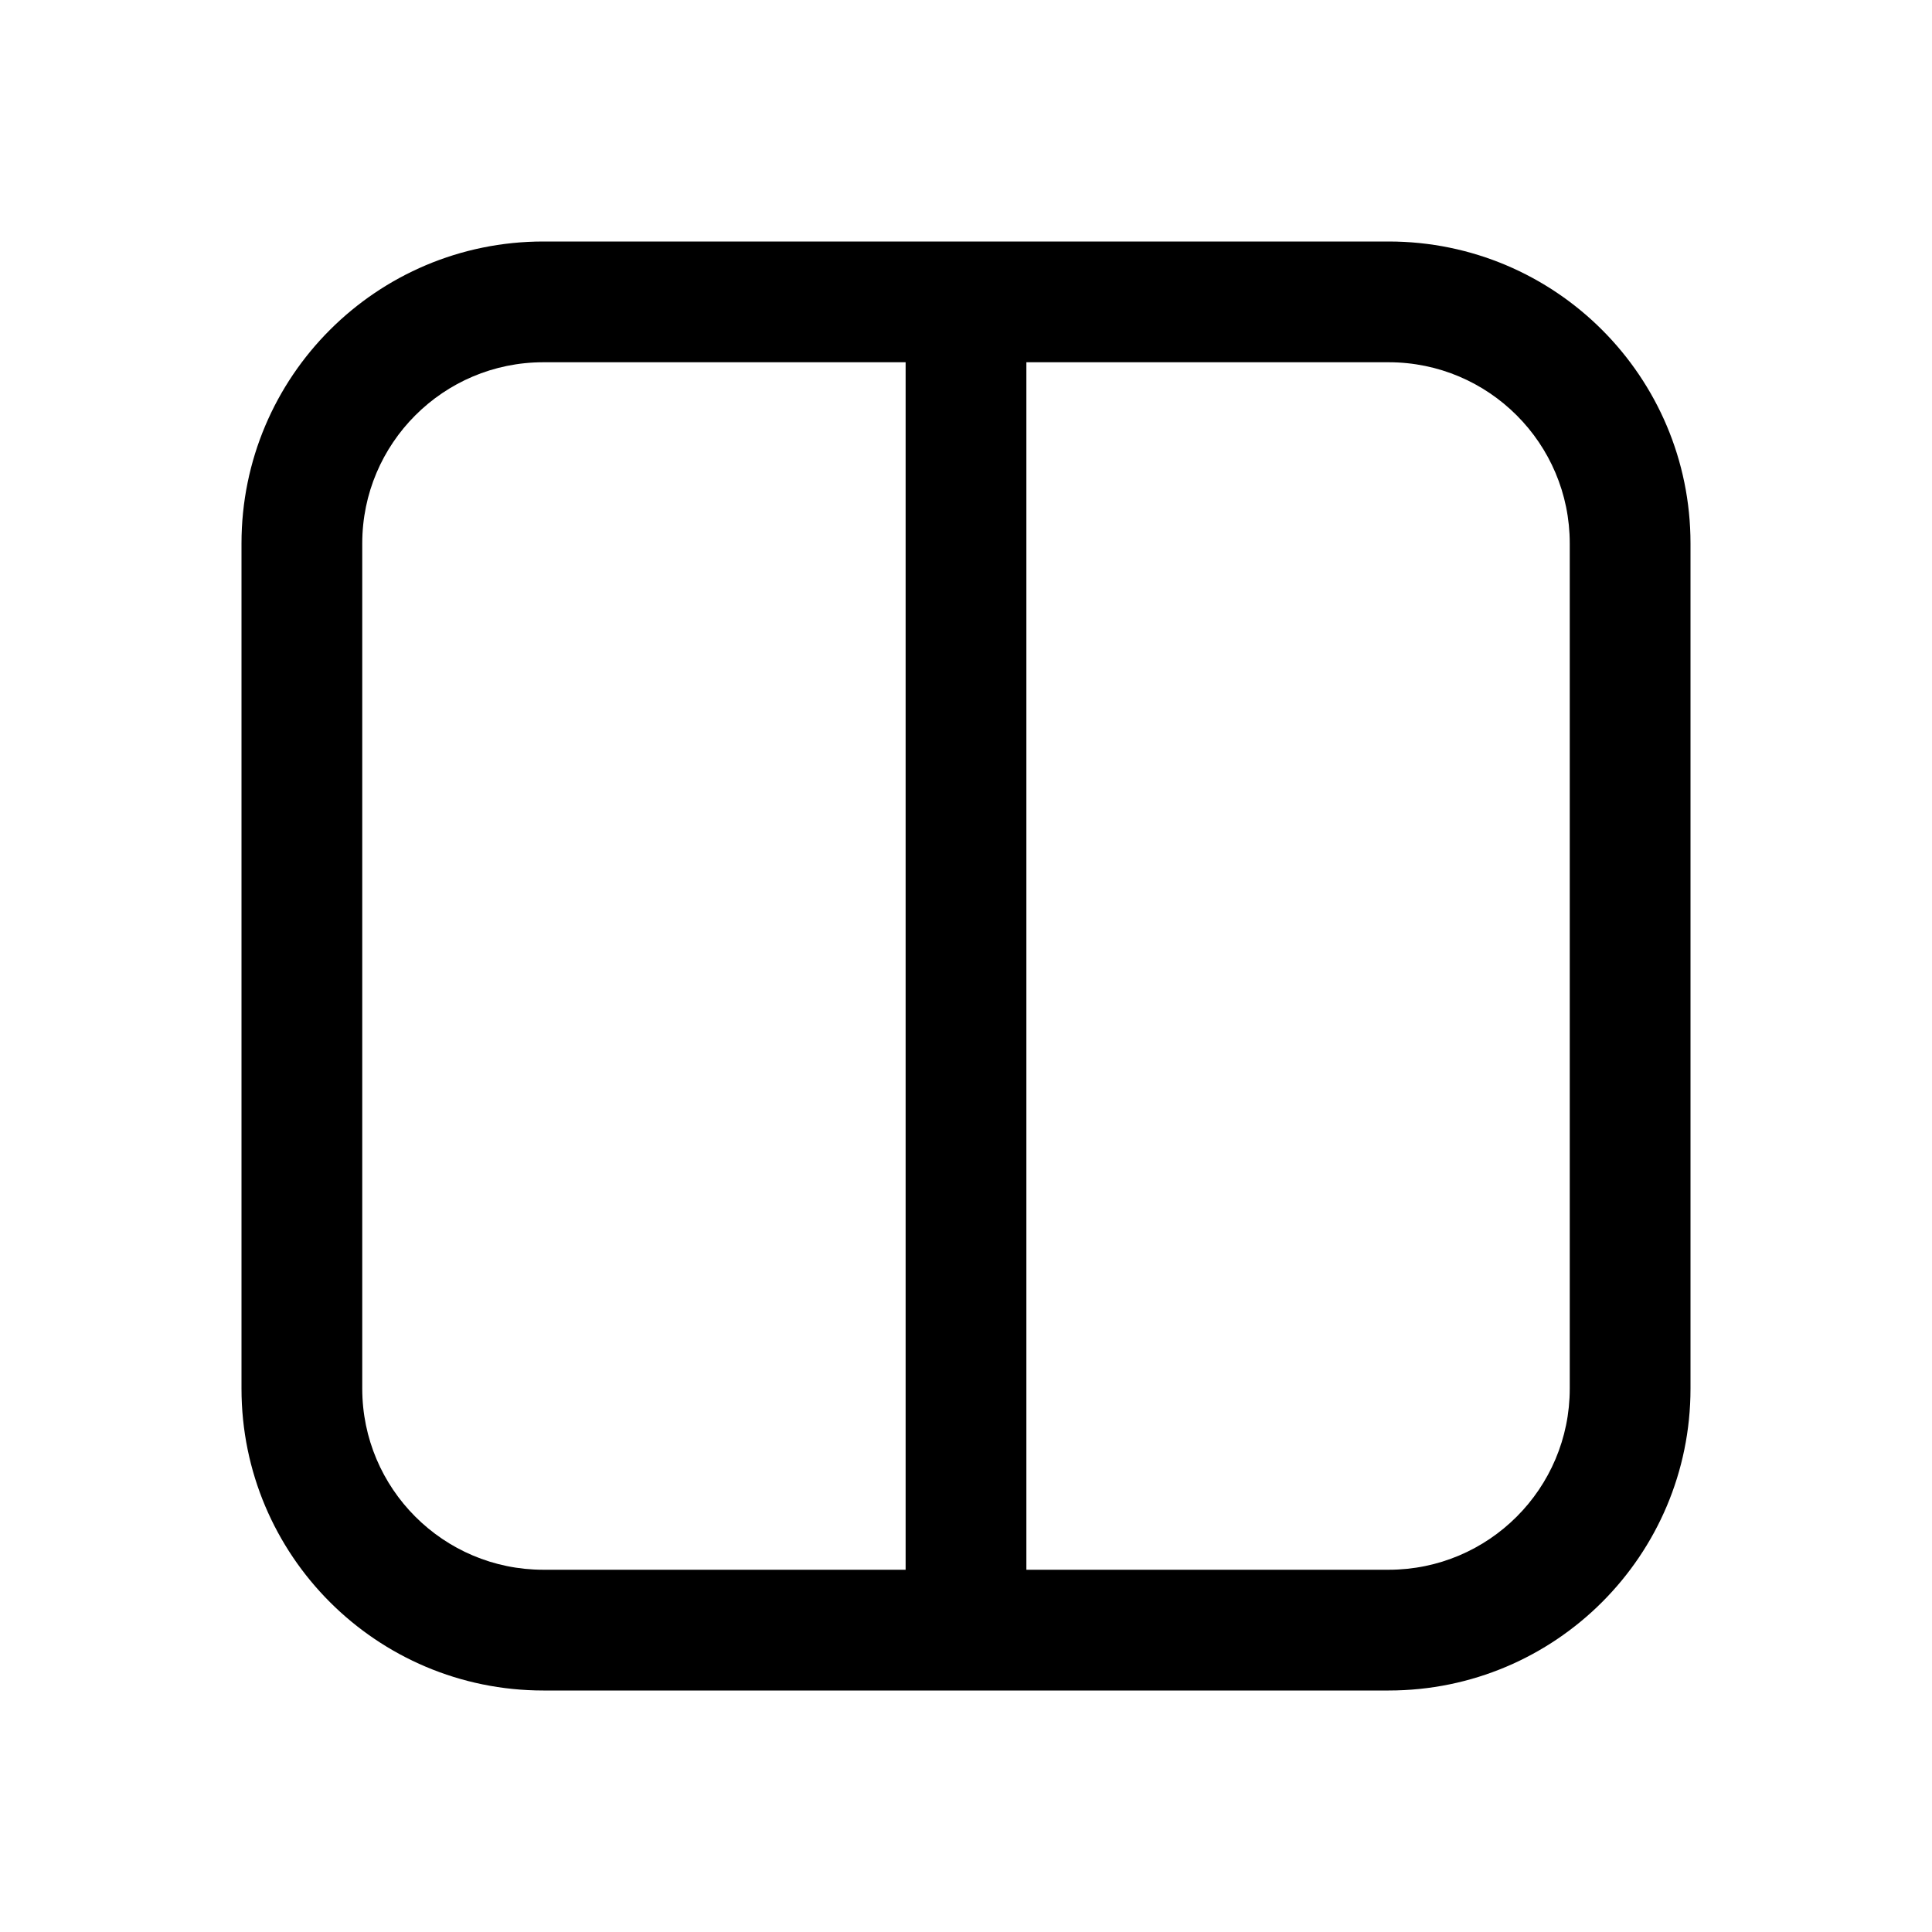
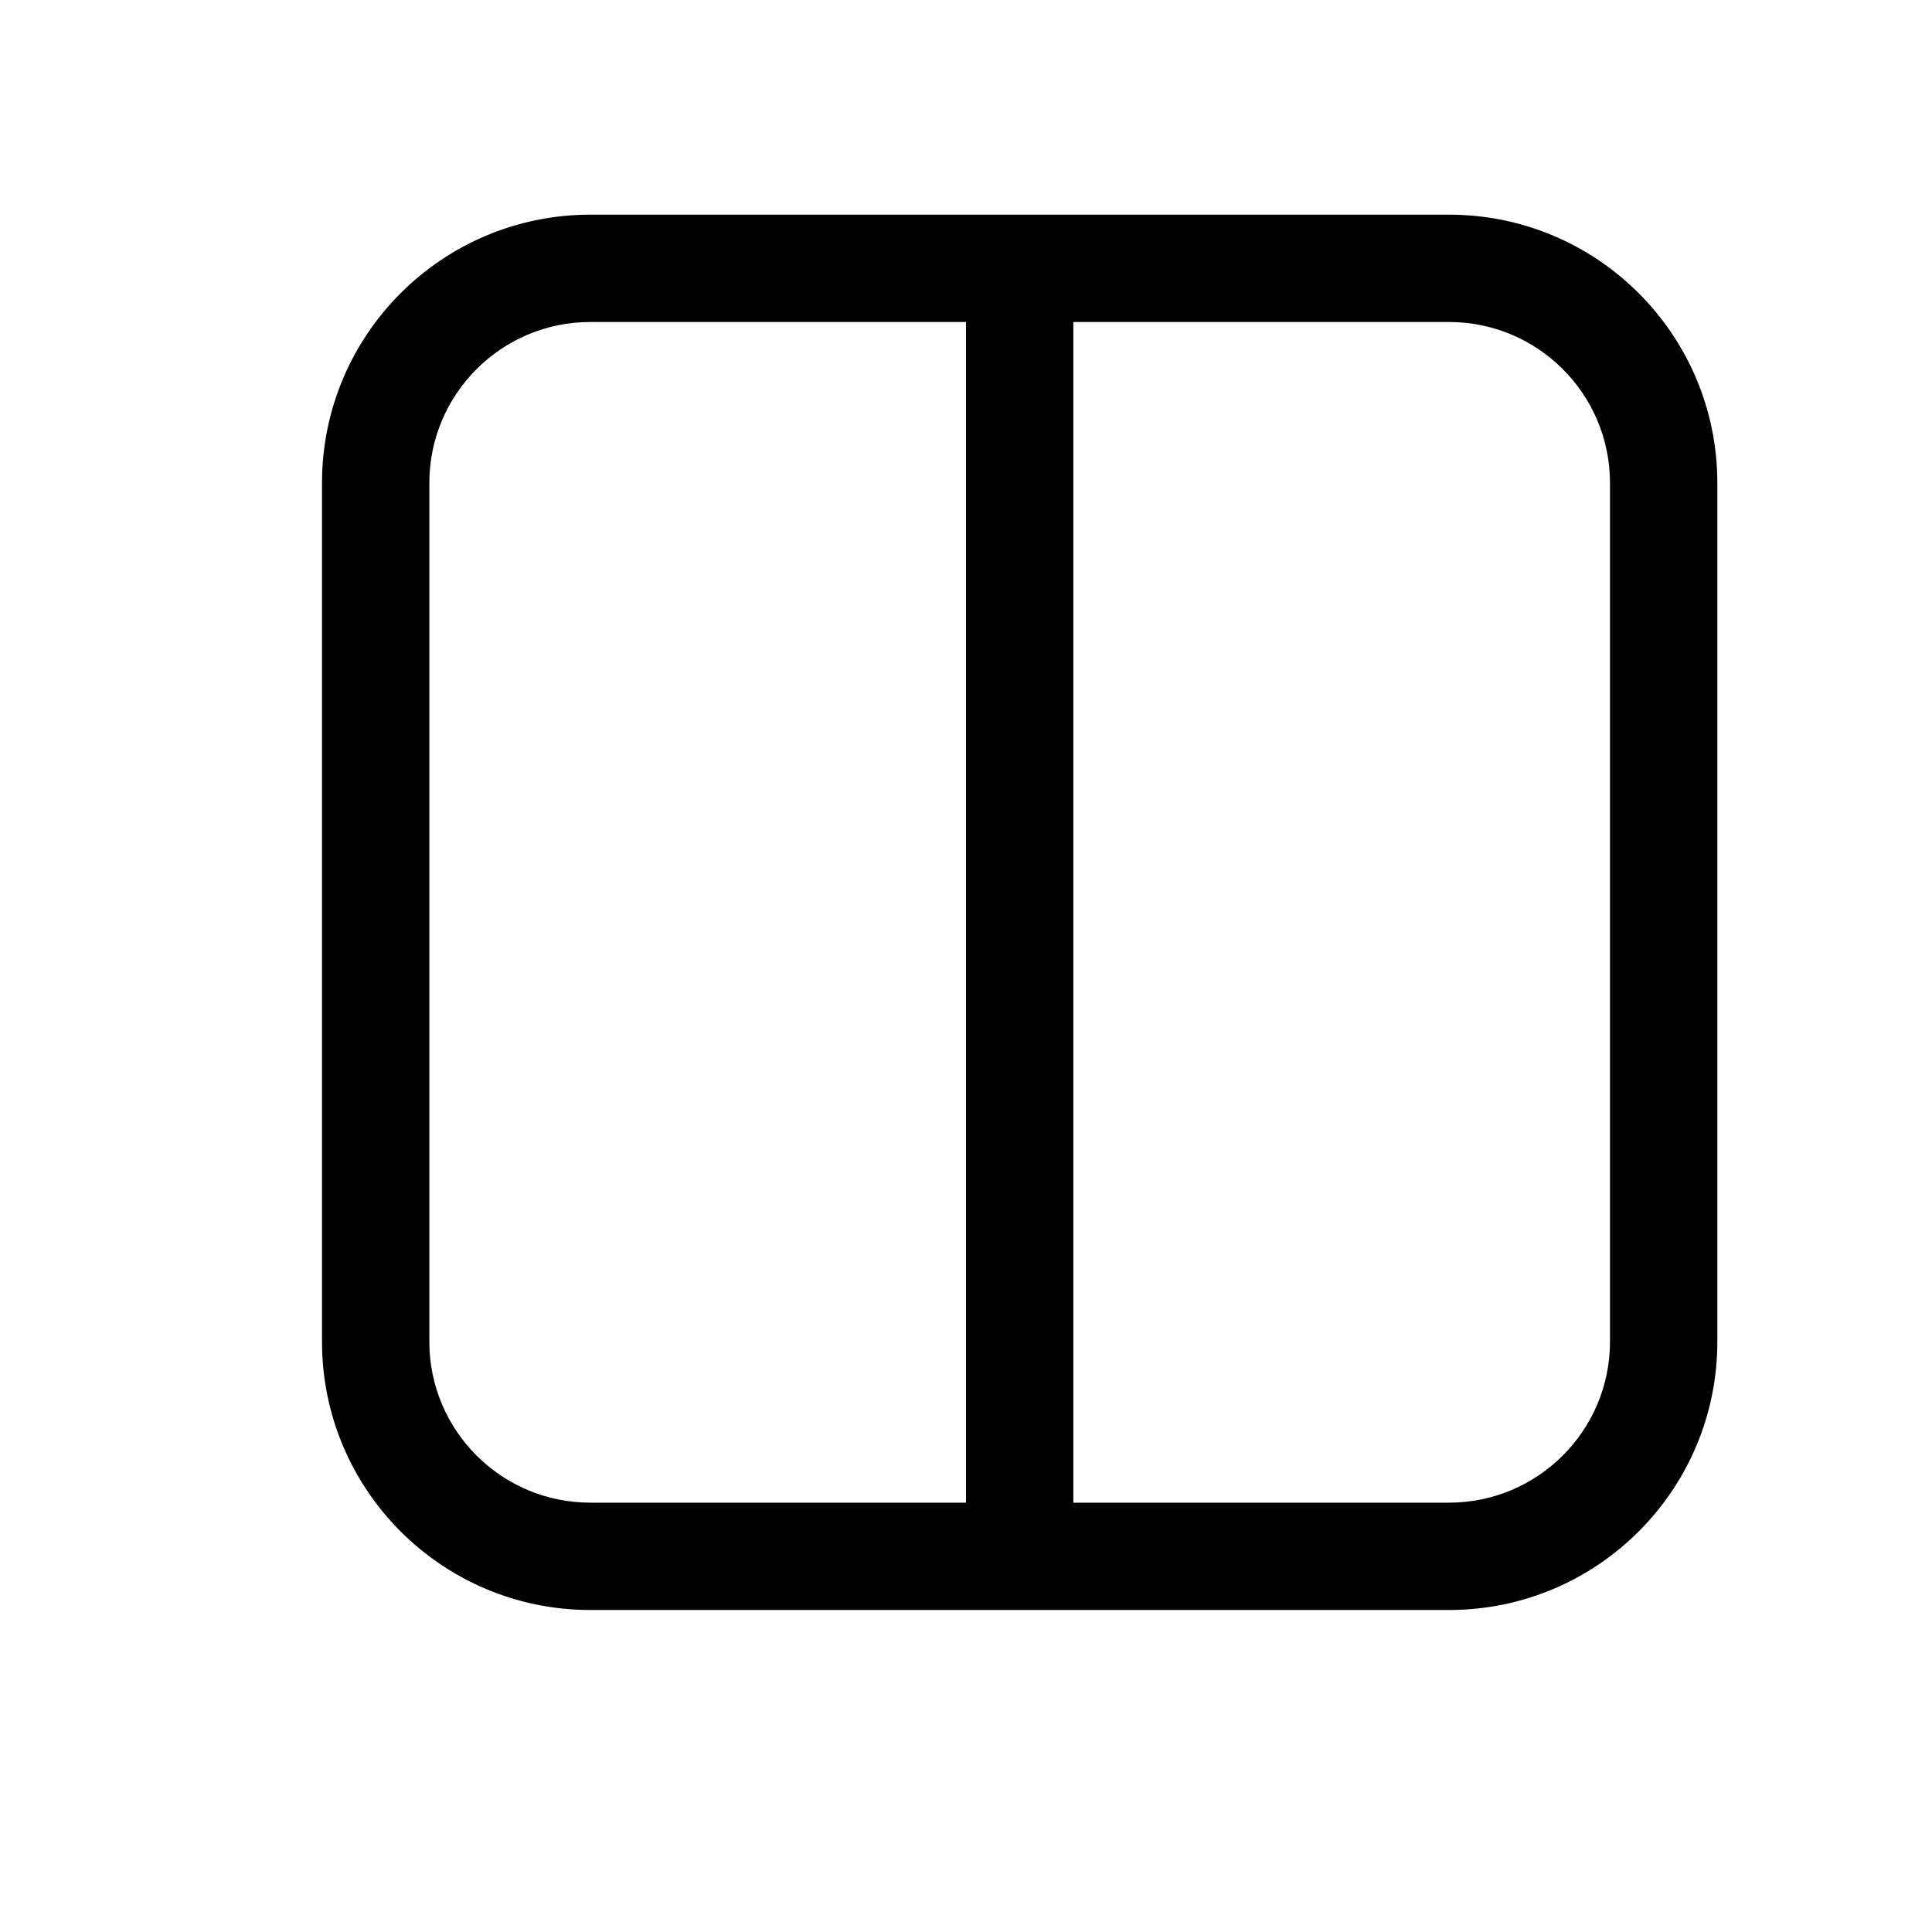
- <svg xmlns="http://www.w3.org/2000/svg" width="16" height="16" viewBox="0 0 16 16" fill="currentColor">
-   <path d="M4.5 2C3.119 2 2 3.119 2 4.5V11.5C2 12.881 3.119 14 4.5 14H11.5C12.881 14 14 12.881 14 11.5V4.5C14 3.119 12.881 2 11.5 2H4.5ZM3 4.5C3 3.672 3.672 3 4.5 3H7.5V13H4.5C3.672 13 3 12.328 3 11.5V4.5ZM8.5 13V3H11.5C12.328 3 13 3.672 13 4.5V11.5C13 12.328 12.328 13 11.5 13H8.5Z" />
+ <svg xmlns="http://www.w3.org/2000/svg" width="18" height="18" viewBox="0 0 18 18" fill="currentColor">
+   <path d="M3 12.5C3 13.881 4.119 15 5.5 15H13.5C14.881 15 16 13.881 16 12.5V4.5C16 3.119 14.881 2 13.5 2H5.5C4.119 2 3 3.119 3 4.5V12.5ZM5.5 14C4.672 14 4 13.328 4 12.5V4.5C4 3.672 4.672 3 5.5 3H9V14H5.5ZM10 14V3H13.5C14.328 3 15 3.672 15 4.5V12.5C15 13.328 14.328 14 13.5 14H10Z" />
</svg>
